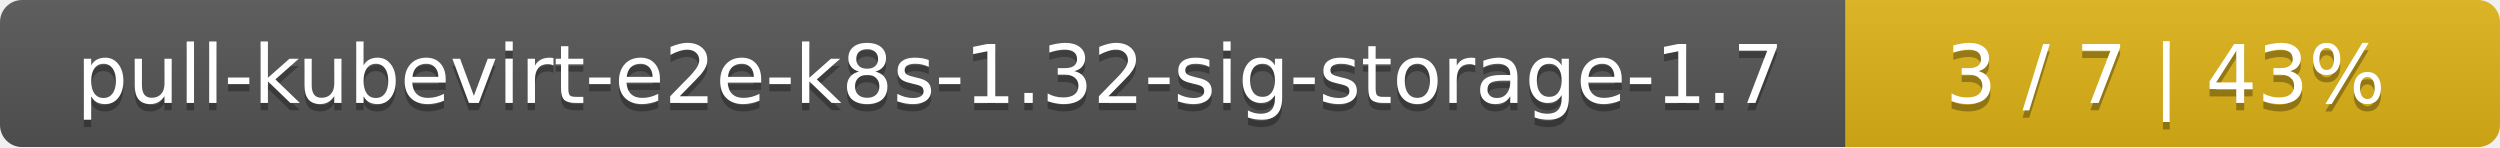
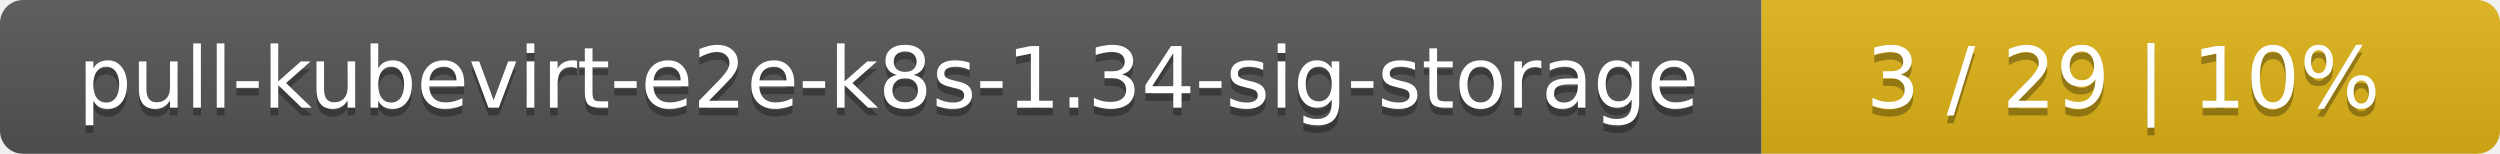
- <svg xmlns="http://www.w3.org/2000/svg" width="340" height="20">
+ <svg xmlns="http://www.w3.org/2000/svg" width="325" height="20">
  <linearGradient id="smooth" x2="0" y2="100%">
    <stop offset="0" stop-color="#bbb" stop-opacity=".1" />
    <stop offset="1" stop-opacity=".1" />
  </linearGradient>
  <mask id="round">
-     <rect width="340" height="20" rx="3" fill="#fff" />
+     <rect width="325" height="20" rx="3" fill="#fff" />
  </mask>
  <g mask="url(#round)">
-     <rect width="251" height="20" fill="#555" />
-     <rect x="251" width="89" height="20" fill="#dfb317" />
-     <rect width="340" height="20" fill="url(#smooth)" />
+     <rect width="229" height="20" fill="#555" />
+     <rect x="229" width="96" height="20" fill="#dfb317" />
+     <rect width="325" height="20" fill="url(#smooth)" />
  </g>
  <g fill="#fff" text-anchor="middle" font-family="DejaVu Sans,Verdana,Geneva,sans-serif" font-size="11">
-     <text x="126.5" y="15" fill="#010101" fill-opacity=".3">pull-kubevirt-e2e-k8s-1.32-sig-storage-1.7</text>
-     <text x="126.5" y="14">pull-kubevirt-e2e-k8s-1.32-sig-storage-1.7</text>
-     <text x="294.5" y="15" fill="#010101" fill-opacity=".3">3 / 7    |    43%</text>
-     <text x="294.5" y="14">3 / 7    |    43%</text>
+     <text x="115.5" y="15" fill="#010101" fill-opacity=".3">pull-kubevirt-e2e-k8s-1.34-sig-storage</text>
+     <text x="115.5" y="14">pull-kubevirt-e2e-k8s-1.34-sig-storage</text>
+     <text x="276" y="15" fill="#010101" fill-opacity=".3">3 / 29    |    10%</text>
+     <text x="276" y="14">3 / 29    |    10%</text>
  </g>
</svg>
